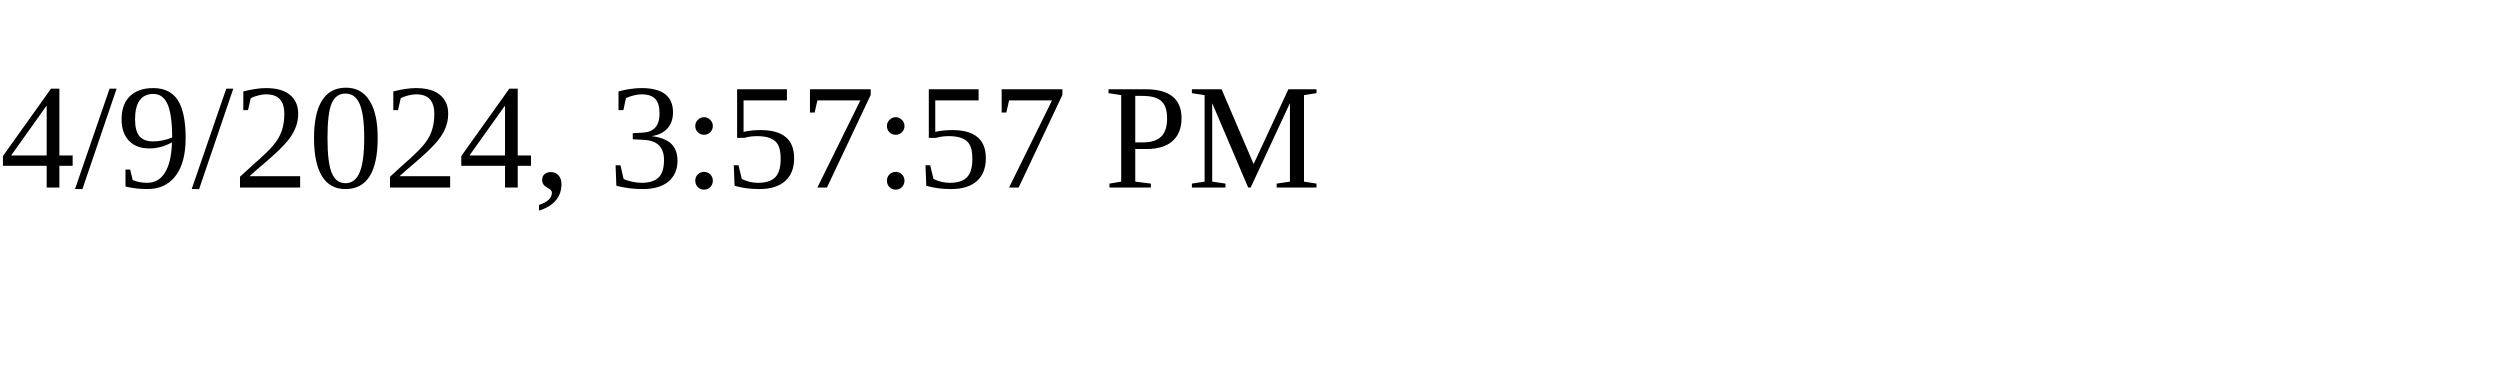
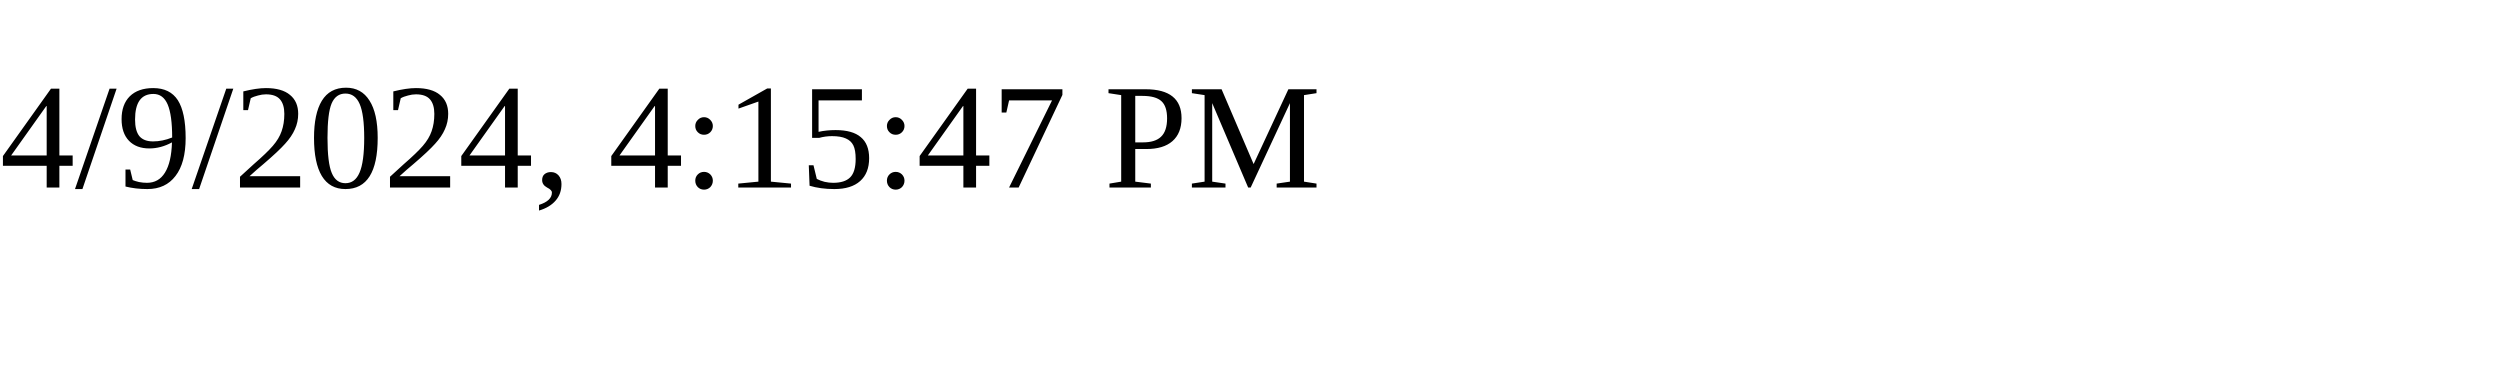
<svg xmlns="http://www.w3.org/2000/svg" height="30" width="200">
-   <text x="0" y="15">4/9/2024, 3:57:57 PM</text>
+   <text x="0" y="15">4/9/2024, 4:15:47 PM</text>
</svg>
